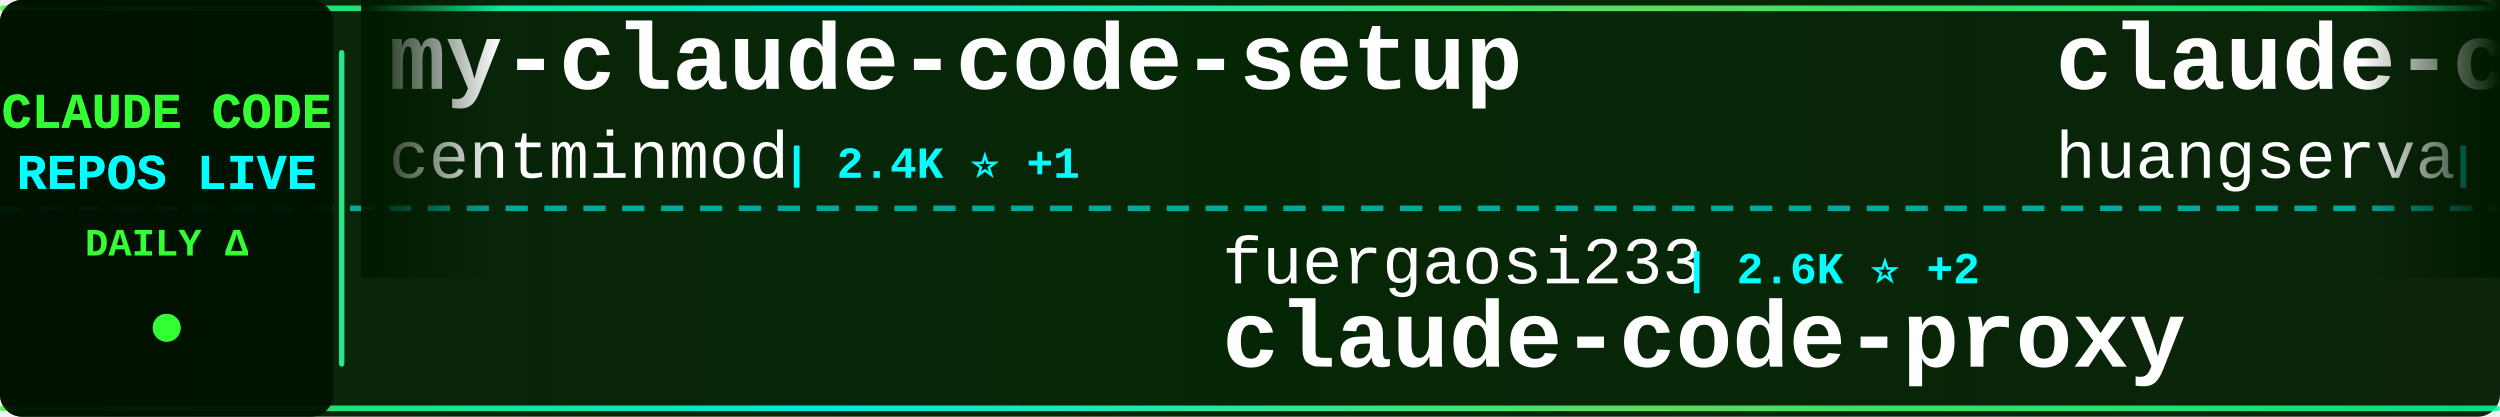
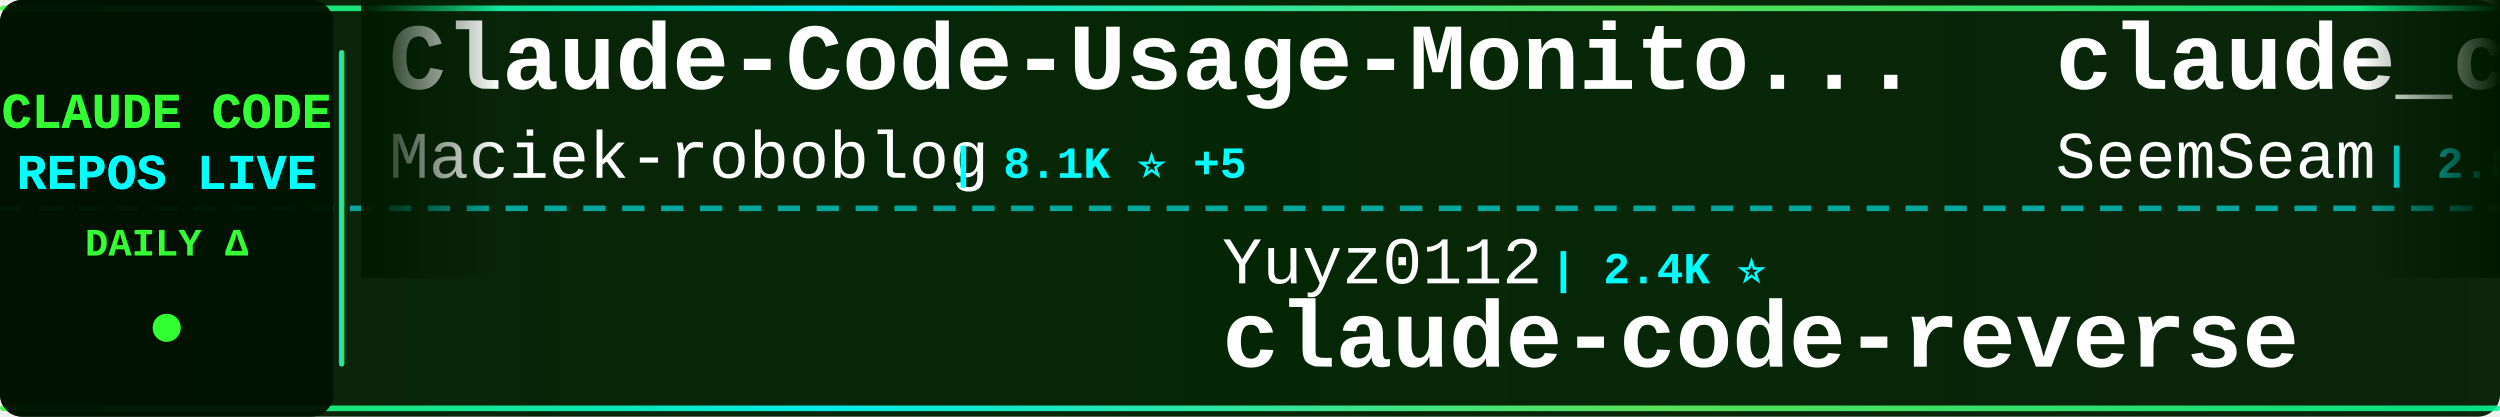
<svg xmlns="http://www.w3.org/2000/svg" width="900" height="150">
  <defs>
    <linearGradient id="tickerBg" x1="0%" y1="0%" x2="100%" y2="0%">
      <stop offset="0%" style="stop-color:#001a00;stop-opacity:0.95" />
      <stop offset="50%" style="stop-color:#002200;stop-opacity:0.98" />
      <stop offset="100%" style="stop-color:#001a00;stop-opacity:0.95" />
    </linearGradient>
    <linearGradient id="borderGrad" x1="0%" y1="0%" x2="100%" y2="0%">
      <stop offset="0%" style="stop-color:#33ff33;stop-opacity:0.85">
        <animate attributeName="stop-opacity" values="0.85;1;0.85" dur="2s" repeatCount="indefinite" />
      </stop>
      <stop offset="33%" style="stop-color:#00ffff;stop-opacity:0.9">
        <animate attributeName="stop-opacity" values="0.9;1;0.9" dur="2.2s" repeatCount="indefinite" />
      </stop>
      <stop offset="66%" style="stop-color:#66ff66;stop-opacity:0.85">
        <animate attributeName="stop-opacity" values="0.85;1;0.85" dur="1.8s" repeatCount="indefinite" />
      </stop>
      <stop offset="100%" style="stop-color:#00ff99;stop-opacity:0.85">
        <animate attributeName="stop-opacity" values="0.85;1;0.85" dur="2s" repeatCount="indefinite" />
      </stop>
    </linearGradient>
    <filter id="textGlow">
      <feGaussianBlur stdDeviation="0.1" result="coloredBlur" />
      <feMerge>
        <feMergeNode in="coloredBlur" />
        <feMergeNode in="SourceGraphic" />
      </feMerge>
    </filter>
    <filter id="metricGlow">
      <feGaussianBlur stdDeviation="0.2" result="coloredBlur" />
      <feMerge>
        <feMergeNode in="coloredBlur" />
        <feMergeNode in="SourceGraphic" />
      </feMerge>
    </filter>
    <linearGradient id="leftFade" x1="0%" y1="0%" x2="100%" y2="0%">
      <stop offset="0%" style="stop-color:#001a00;stop-opacity:1" />
      <stop offset="100%" style="stop-color:#001a00;stop-opacity:0" />
    </linearGradient>
    <linearGradient id="rightFade" x1="0%" y1="0%" x2="100%" y2="0%">
      <stop offset="0%" style="stop-color:#001a00;stop-opacity:0" />
      <stop offset="100%" style="stop-color:#001a00;stop-opacity:1" />
    </linearGradient>
  </defs>
  <rect width="900" height="150" fill="url(#tickerBg)" rx="8" />
  <rect x="0" y="2" width="900" height="2" fill="url(#borderGrad)" rx="1" />
  <rect x="0" y="146" width="900" height="2" fill="url(#borderGrad)" rx="1" />
  <line x1="0" y1="75" x2="900" y2="75" stroke="#00ffff" stroke-width="2" stroke-dasharray="8 6" opacity="0.6" />
  <rect x="0" y="0" width="120" height="150" fill="#001100" opacity="0.95" rx="8" />
  <text x="60" y="46" font-family="'Courier New', monospace" font-size="18" font-weight="bold" fill="#33ff33" text-anchor="middle" filter="url(#textGlow)">
    CLAUDE CODE
  </text>
  <text x="60" y="68" font-family="'Courier New', monospace" font-size="18" font-weight="bold" fill="#00ffff" text-anchor="middle" filter="url(#textGlow)">
    REPOS LIVE
  </text>
  <text x="60" y="92" font-family="'Courier New', monospace" font-size="14" font-weight="bold" fill="#33ff33" text-anchor="middle">
    DAILY Δ
  </text>
  <circle cx="60" cy="118" r="5" fill="#33ff33" filter="url(#metricGlow)">
    <animate attributeName="r" values="4;6;4" dur="1.5s" repeatCount="indefinite" />
    <animate attributeName="opacity" values="0.6;1;0.6" dur="1.5s" repeatCount="indefinite" />
  </circle>
  <rect x="122" y="18" width="2" height="114" fill="url(#borderGrad)" rx="1" />
  <clipPath id="tickerClip">
    <rect x="130" y="0" width="770" height="150" />
  </clipPath>
  <g clip-path="url(#tickerClip)">
    <g id="tickerItems">
      <animateTransform attributeName="transform" attributeType="XML" type="translate" from="0 0" to="-3000 0" dur="54s" repeatCount="indefinite" />
      <g transform="translate(0, 0)">
-         <text x="140" y="32" font-family="'Courier New', monospace" font-size="34" font-weight="bold" fill="#ffffff">my-claude-code-setup</text>
-         <text x="140" y="64" font-family="'Courier New', monospace" font-size="24" font-weight="normal" fill="#ffffff" opacity="1.0">centminmod</text>
-         <text x="282" y="64" font-family="'Courier New', monospace" font-size="16" font-weight="bold" fill="#00ffff"> | 2.4K ⭐ +1</text>
+         <text x="140" y="32" font-family="'Courier New', monospace" font-size="34" font-weight="bold" fill="#ffffff">Claude-Code-Usage-Monito...</text>
+         <text x="140" y="64" font-family="'Courier New', monospace" font-size="24" font-weight="normal" fill="#ffffff" opacity="1.0">Maciek-roboblog</text>
+         <text x="342" y="64" font-family="'Courier New', monospace" font-size="16" font-weight="bold" fill="#00ffff"> | 8.1K ⭐ +5</text>
      </g>
      <g transform="translate(300, 0)">
-         <text x="140" y="102" font-family="'Courier New', monospace" font-size="24" font-weight="normal" fill="#ffffff" opacity="1.0">fuergaosi233</text>
-         <text x="306" y="102" font-family="'Courier New', monospace" font-size="16" font-weight="bold" fill="#00ffff"> | 2.6K ⭐ +2</text>
-         <text x="140" y="132" font-family="'Courier New', monospace" font-size="34" font-weight="bold" fill="#ffffff">claude-code-proxy</text>
+         <text x="140" y="102" font-family="'Courier New', monospace" font-size="24" font-weight="normal" fill="#ffffff" opacity="1.0">Yuyz0112</text>
+         <text x="258" y="102" font-family="'Courier New', monospace" font-size="16" font-weight="bold" fill="#00ffff"> | 2.4K ⭐</text>
+         <text x="140" y="132" font-family="'Courier New', monospace" font-size="34" font-weight="bold" fill="#ffffff">claude-code-reverse</text>
      </g>
      <g transform="translate(600, 0)">
-         <text x="140" y="32" font-family="'Courier New', monospace" font-size="34" font-weight="bold" fill="#ffffff">claude-code-cli</text>
-         <text x="140" y="64" font-family="'Courier New', monospace" font-size="24" font-weight="normal" fill="#ffffff" opacity="1.0">huangserva</text>
-         <text x="282" y="64" font-family="'Courier New', monospace" font-size="16" font-weight="bold" fill="#00ffff"> | 592 ⭐</text>
+         <text x="140" y="32" font-family="'Courier New', monospace" font-size="34" font-weight="bold" fill="#ffffff">claude_codex_bridge</text>
+         <text x="140" y="64" font-family="'Courier New', monospace" font-size="24" font-weight="normal" fill="#ffffff" opacity="1.0">SeemSeam</text>
+         <text x="258" y="64" font-family="'Courier New', monospace" font-size="16" font-weight="bold" fill="#00ffff"> | 2.8K ⭐ +14</text>
      </g>
      <g transform="translate(900, 0)">
-         <text x="140" y="102" font-family="'Courier New', monospace" font-size="24" font-weight="normal" fill="#ffffff" opacity="1.0">shareAI-lab</text>
-         <text x="294" y="102" font-family="'Courier New', monospace" font-size="16" font-weight="bold" fill="#00ffff"> | 63.8K ⭐ +141</text>
-         <text x="140" y="132" font-family="'Courier New', monospace" font-size="34" font-weight="bold" fill="#ffffff">learn-claude-code</text>
+         <text x="140" y="102" font-family="'Courier New', monospace" font-size="24" font-weight="normal" fill="#ffffff" opacity="1.0">affaan-m</text>
+         <text x="258" y="102" font-family="'Courier New', monospace" font-size="16" font-weight="bold" fill="#00ffff"> | 199.7K ⭐ +892</text>
+         <text x="140" y="132" font-family="'Courier New', monospace" font-size="34" font-weight="bold" fill="#ffffff">ECC</text>
      </g>
      <g transform="translate(1200, 0)">
-         <text x="140" y="32" font-family="'Courier New', monospace" font-size="34" font-weight="bold" fill="#ffffff">claude-code-action</text>
-         <text x="140" y="64" font-family="'Courier New', monospace" font-size="24" font-weight="normal" fill="#ffffff" opacity="1.0">anthropics</text>
-         <text x="282" y="64" font-family="'Courier New', monospace" font-size="16" font-weight="bold" fill="#00ffff"> | 7.8K ⭐ +13</text>
+         <text x="140" y="32" font-family="'Courier New', monospace" font-size="34" font-weight="bold" fill="#ffffff">ralph-claude-code</text>
+         <text x="140" y="64" font-family="'Courier New', monospace" font-size="24" font-weight="normal" fill="#ffffff" opacity="1.0">frankbria</text>
+         <text x="270" y="64" font-family="'Courier New', monospace" font-size="16" font-weight="bold" fill="#00ffff"> | 9.2K ⭐ +4</text>
      </g>
      <g transform="translate(1500, 0)">
-         <text x="140" y="102" font-family="'Courier New', monospace" font-size="24" font-weight="normal" fill="#ffffff" opacity="1.0">rohitg00</text>
-         <text x="258" y="102" font-family="'Courier New', monospace" font-size="16" font-weight="bold" fill="#00ffff"> | 1.9K ⭐ +16</text>
-         <text x="140" y="132" font-family="'Courier New', monospace" font-size="34" font-weight="bold" fill="#ffffff">awesome-claude-code-tool...</text>
+         <text x="140" y="102" font-family="'Courier New', monospace" font-size="24" font-weight="normal" fill="#ffffff" opacity="1.0">Alishahryar1</text>
+         <text x="306" y="102" font-family="'Courier New', monospace" font-size="16" font-weight="bold" fill="#00ffff"> | 31.2K ⭐ +285</text>
+         <text x="140" y="132" font-family="'Courier New', monospace" font-size="34" font-weight="bold" fill="#ffffff">free-claude-code</text>
      </g>
      <g transform="translate(1800, 0)">
-         <text x="140" y="32" font-family="'Courier New', monospace" font-size="34" font-weight="bold" fill="#ffffff">ralph-claude-code</text>
-         <text x="140" y="64" font-family="'Courier New', monospace" font-size="24" font-weight="normal" fill="#ffffff" opacity="1.0">frankbria</text>
-         <text x="270" y="64" font-family="'Courier New', monospace" font-size="16" font-weight="bold" fill="#00ffff"> | 9.2K ⭐ +5</text>
+         <text x="140" y="32" font-family="'Courier New', monospace" font-size="34" font-weight="bold" fill="#ffffff">claude-code-telegram</text>
+         <text x="140" y="64" font-family="'Courier New', monospace" font-size="24" font-weight="normal" fill="#ffffff" opacity="1.0">RichardAtCT</text>
+         <text x="294" y="64" font-family="'Courier New', monospace" font-size="16" font-weight="bold" fill="#00ffff"> | 2.7K ⭐ +5</text>
      </g>
      <g transform="translate(2100, 0)">
-         <text x="140" y="102" font-family="'Courier New', monospace" font-size="24" font-weight="normal" fill="#ffffff" opacity="1.0">Maciek-roboblog</text>
-         <text x="342" y="102" font-family="'Courier New', monospace" font-size="16" font-weight="bold" fill="#00ffff"> | 8.1K ⭐ +4</text>
-         <text x="140" y="132" font-family="'Courier New', monospace" font-size="34" font-weight="bold" fill="#ffffff">Claude-Code-Usage-Monito...</text>
+         <text x="140" y="102" font-family="'Courier New', monospace" font-size="24" font-weight="normal" fill="#ffffff" opacity="1.0">sugyan</text>
+         <text x="234" y="102" font-family="'Courier New', monospace" font-size="16" font-weight="bold" fill="#00ffff"> | 1.1K ⭐</text>
+         <text x="140" y="132" font-family="'Courier New', monospace" font-size="34" font-weight="bold" fill="#ffffff">claude-code-webui</text>
      </g>
      <g transform="translate(2400, 0)">
-         <text x="140" y="32" font-family="'Courier New', monospace" font-size="34" font-weight="bold" fill="#ffffff">Open-ClaudeCode</text>
-         <text x="140" y="64" font-family="'Courier New', monospace" font-size="24" font-weight="normal" fill="#ffffff" opacity="1.0">LING71671</text>
-         <text x="270" y="64" font-family="'Courier New', monospace" font-size="16" font-weight="bold" fill="#00ffff"> | 870 ⭐ +1</text>
+         <text x="140" y="32" font-family="'Courier New', monospace" font-size="34" font-weight="bold" fill="#ffffff">claude-code-ultimate-gui...</text>
+         <text x="140" y="64" font-family="'Courier New', monospace" font-size="24" font-weight="normal" fill="#ffffff" opacity="1.0">FlorianBruniaux</text>
+         <text x="342" y="64" font-family="'Courier New', monospace" font-size="16" font-weight="bold" fill="#00ffff"> | 4.6K ⭐ +16</text>
      </g>
      <g transform="translate(2700, 0)">
-         <text x="140" y="102" font-family="'Courier New', monospace" font-size="24" font-weight="normal" fill="#ffffff" opacity="1.0">disler</text>
-         <text x="234" y="102" font-family="'Courier New', monospace" font-size="16" font-weight="bold" fill="#00ffff"> | 3.7K ⭐ +3</text>
-         <text x="140" y="132" font-family="'Courier New', monospace" font-size="34" font-weight="bold" fill="#ffffff">claude-code-hooks-master...</text>
+         <text x="140" y="102" font-family="'Courier New', monospace" font-size="24" font-weight="normal" fill="#ffffff" opacity="1.0">ghuntley</text>
+         <text x="258" y="102" font-family="'Courier New', monospace" font-size="16" font-weight="bold" fill="#00ffff"> | 981 ⭐ +1</text>
+         <text x="140" y="132" font-family="'Courier New', monospace" font-size="34" font-weight="bold" fill="#ffffff">claude-code-source-code-...</text>
      </g>
      <g transform="translate(3000, 0)">
-         <text x="140" y="32" font-family="'Courier New', monospace" font-size="34" font-weight="bold" fill="#ffffff">my-claude-code-setup</text>
-         <text x="140" y="64" font-family="'Courier New', monospace" font-size="24" font-weight="normal" fill="#ffffff" opacity="1.0">centminmod</text>
-         <text x="282" y="64" font-family="'Courier New', monospace" font-size="16" font-weight="bold" fill="#00ffff"> | 2.4K ⭐ +1</text>
+         <text x="140" y="32" font-family="'Courier New', monospace" font-size="34" font-weight="bold" fill="#ffffff">Claude-Code-Usage-Monito...</text>
+         <text x="140" y="64" font-family="'Courier New', monospace" font-size="24" font-weight="normal" fill="#ffffff" opacity="1.0">Maciek-roboblog</text>
+         <text x="342" y="64" font-family="'Courier New', monospace" font-size="16" font-weight="bold" fill="#00ffff"> | 8.1K ⭐ +5</text>
      </g>
      <g transform="translate(3300, 0)">
-         <text x="140" y="102" font-family="'Courier New', monospace" font-size="24" font-weight="normal" fill="#ffffff" opacity="1.0">fuergaosi233</text>
-         <text x="306" y="102" font-family="'Courier New', monospace" font-size="16" font-weight="bold" fill="#00ffff"> | 2.6K ⭐ +2</text>
-         <text x="140" y="132" font-family="'Courier New', monospace" font-size="34" font-weight="bold" fill="#ffffff">claude-code-proxy</text>
+         <text x="140" y="102" font-family="'Courier New', monospace" font-size="24" font-weight="normal" fill="#ffffff" opacity="1.0">Yuyz0112</text>
+         <text x="258" y="102" font-family="'Courier New', monospace" font-size="16" font-weight="bold" fill="#00ffff"> | 2.4K ⭐</text>
+         <text x="140" y="132" font-family="'Courier New', monospace" font-size="34" font-weight="bold" fill="#ffffff">claude-code-reverse</text>
      </g>
      <g transform="translate(3600, 0)">
-         <text x="140" y="32" font-family="'Courier New', monospace" font-size="34" font-weight="bold" fill="#ffffff">claude-code-cli</text>
-         <text x="140" y="64" font-family="'Courier New', monospace" font-size="24" font-weight="normal" fill="#ffffff" opacity="1.0">huangserva</text>
-         <text x="282" y="64" font-family="'Courier New', monospace" font-size="16" font-weight="bold" fill="#00ffff"> | 592 ⭐</text>
+         <text x="140" y="32" font-family="'Courier New', monospace" font-size="34" font-weight="bold" fill="#ffffff">claude_codex_bridge</text>
+         <text x="140" y="64" font-family="'Courier New', monospace" font-size="24" font-weight="normal" fill="#ffffff" opacity="1.0">SeemSeam</text>
+         <text x="258" y="64" font-family="'Courier New', monospace" font-size="16" font-weight="bold" fill="#00ffff"> | 2.8K ⭐ +14</text>
      </g>
      <g transform="translate(3900, 0)">
-         <text x="140" y="102" font-family="'Courier New', monospace" font-size="24" font-weight="normal" fill="#ffffff" opacity="1.0">shareAI-lab</text>
-         <text x="294" y="102" font-family="'Courier New', monospace" font-size="16" font-weight="bold" fill="#00ffff"> | 63.8K ⭐ +141</text>
-         <text x="140" y="132" font-family="'Courier New', monospace" font-size="34" font-weight="bold" fill="#ffffff">learn-claude-code</text>
+         <text x="140" y="102" font-family="'Courier New', monospace" font-size="24" font-weight="normal" fill="#ffffff" opacity="1.0">affaan-m</text>
+         <text x="258" y="102" font-family="'Courier New', monospace" font-size="16" font-weight="bold" fill="#00ffff"> | 199.7K ⭐ +892</text>
+         <text x="140" y="132" font-family="'Courier New', monospace" font-size="34" font-weight="bold" fill="#ffffff">ECC</text>
      </g>
    </g>
  </g>
  <rect x="130" y="0" width="50" height="100" fill="url(#leftFade)" />
  <rect x="850" y="0" width="50" height="100" fill="url(#rightFade)" />
</svg>
